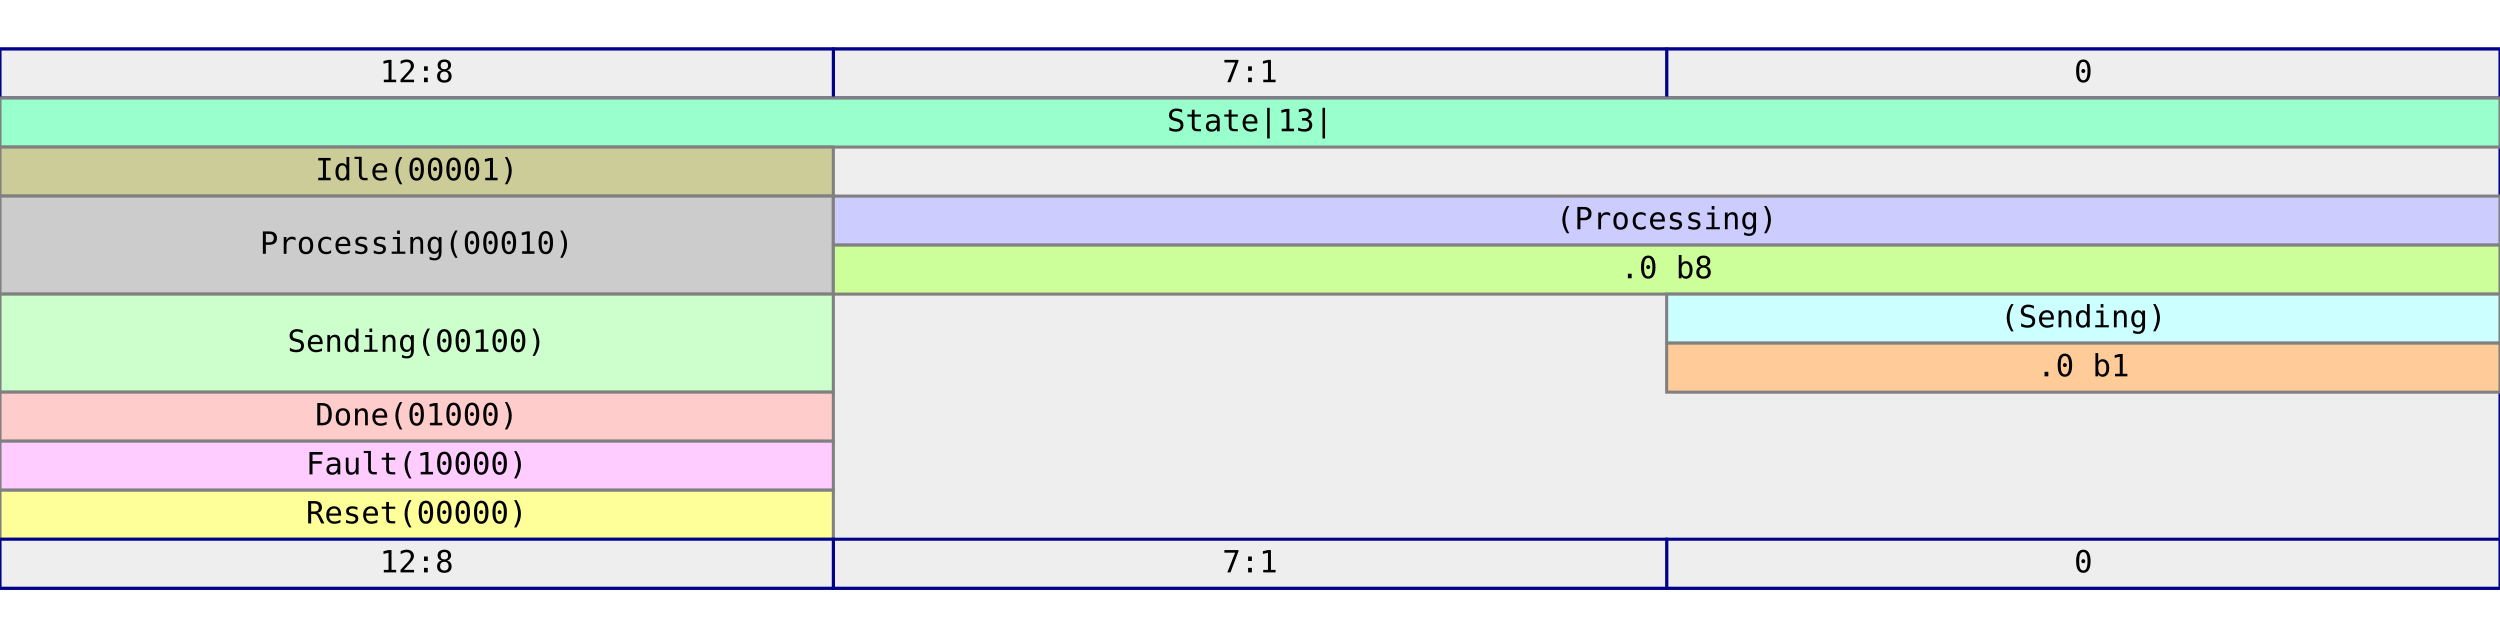
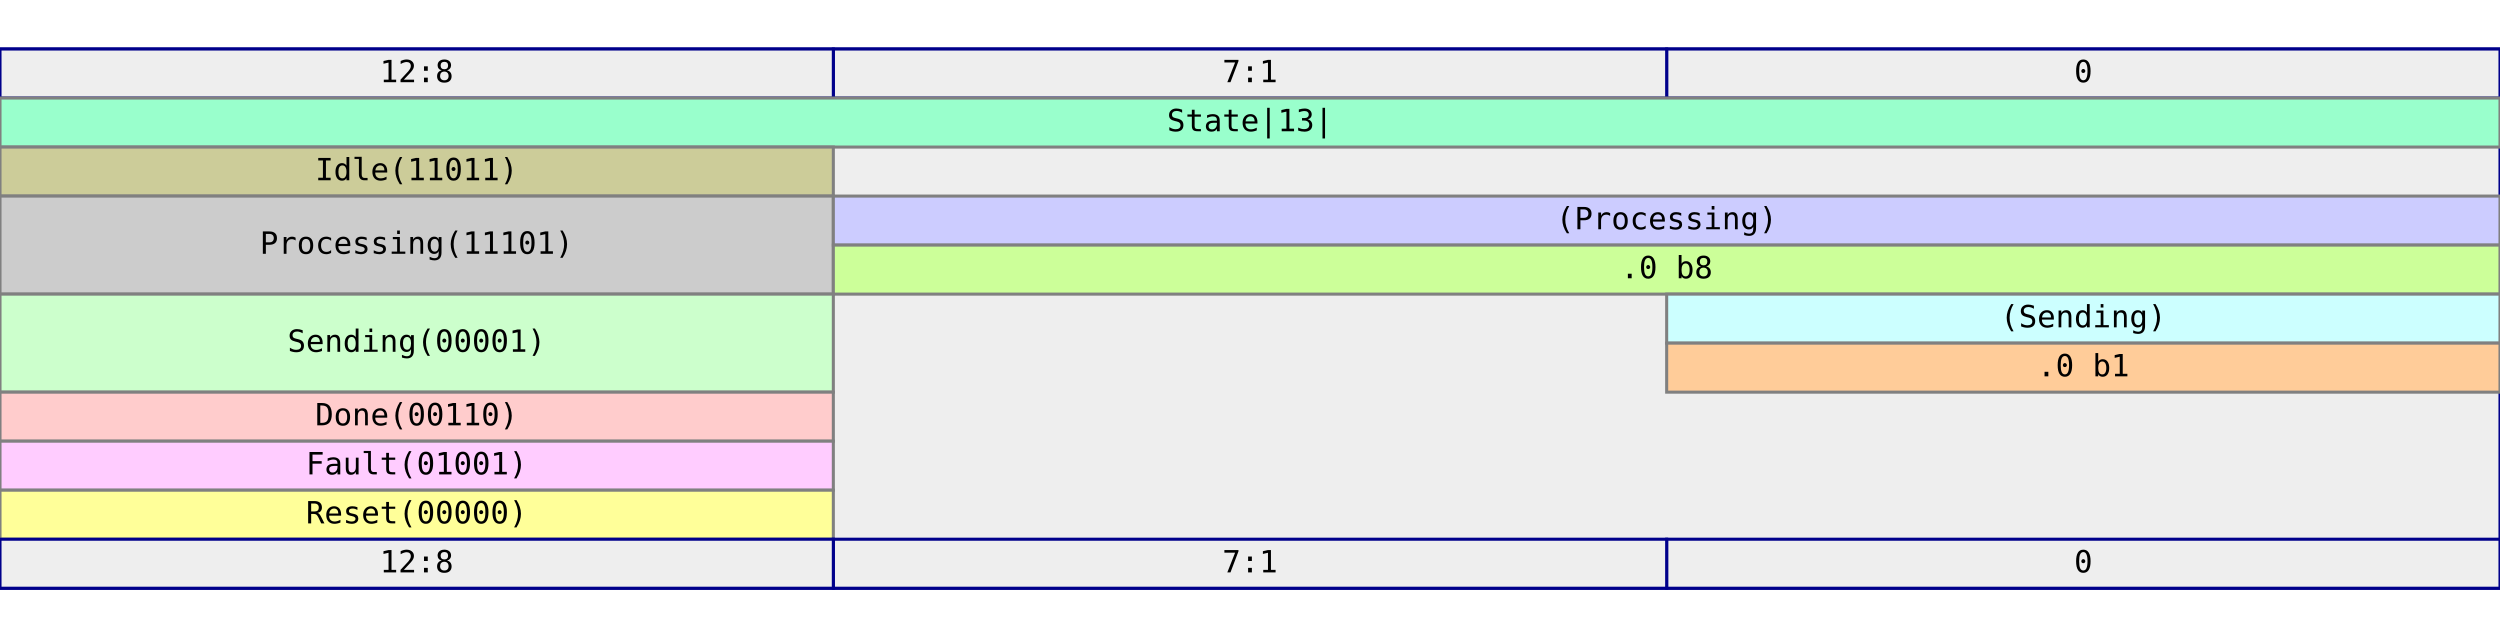
<svg xmlns="http://www.w3.org/2000/svg" viewBox="0 -16 816 208">
  <rect fill="#EEEEEE" height="176" stroke="darkblue" width="816" x="0" y="0" />
  <rect fill="#EEEEEE" height="16" stroke="darkblue" width="272" x="544" y="0" />
  <text dominant-baseline="middle" font-family="monospace" font-size="10px" text-anchor="middle" x="680" y="8">
0
</text>
  <rect fill="#EEEEEE" height="16" stroke="darkblue" width="272" x="272" y="0" />
  <text dominant-baseline="middle" font-family="monospace" font-size="10px" text-anchor="middle" x="408" y="8">
7:1
</text>
  <rect fill="#EEEEEE" height="16" stroke="darkblue" width="272" x="0" y="0" />
  <text dominant-baseline="middle" font-family="monospace" font-size="10px" text-anchor="middle" x="136" y="8">
12:8
</text>
  <rect fill="#99FFCC" height="16" stroke="gray" width="816" x="0" y="16" />
  <text dominant-baseline="middle" font-family="monospace" font-size="10px" text-anchor="middle" x="408" y="24">
State|13|
</text>
  <rect fill="#CCCC99" height="16" stroke="gray" width="272" x="0" y="32" />
  <text dominant-baseline="middle" font-family="monospace" font-size="10px" text-anchor="middle" x="136" y="40">
- Idle(00001)
+ Idle(11011)
</text>
  <rect fill="#CCCCCC" height="32" stroke="gray" width="272" x="0" y="48" />
  <text dominant-baseline="middle" font-family="monospace" font-size="10px" text-anchor="middle" x="136" y="64">
- Processing(00010)
+ Processing(11101)
</text>
  <rect fill="#CCCCFF" height="16" stroke="gray" width="544" x="272" y="48" />
  <text dominant-baseline="middle" font-family="monospace" font-size="10px" text-anchor="middle" x="544" y="56">
(Processing)
</text>
  <rect fill="#CCFF99" height="16" stroke="gray" width="544" x="272" y="64" />
  <text dominant-baseline="middle" font-family="monospace" font-size="10px" text-anchor="middle" x="544" y="72">
.0 b8
</text>
  <rect fill="#CCFFCC" height="32" stroke="gray" width="272" x="0" y="80" />
  <text dominant-baseline="middle" font-family="monospace" font-size="10px" text-anchor="middle" x="136" y="96">
- Sending(00100)
+ Sending(00001)
</text>
  <rect fill="#CCFFFF" height="16" stroke="gray" width="272" x="544" y="80" />
  <text dominant-baseline="middle" font-family="monospace" font-size="10px" text-anchor="middle" x="680" y="88">
(Sending)
</text>
  <rect fill="#FFCC99" height="16" stroke="gray" width="272" x="544" y="96" />
  <text dominant-baseline="middle" font-family="monospace" font-size="10px" text-anchor="middle" x="680" y="104">
.0 b1
</text>
  <rect fill="#FFCCCC" height="16" stroke="gray" width="272" x="0" y="112" />
  <text dominant-baseline="middle" font-family="monospace" font-size="10px" text-anchor="middle" x="136" y="120">
- Done(01000)
+ Done(00110)
</text>
  <rect fill="#FFCCFF" height="16" stroke="gray" width="272" x="0" y="128" />
  <text dominant-baseline="middle" font-family="monospace" font-size="10px" text-anchor="middle" x="136" y="136">
- Fault(10000)
+ Fault(01001)
</text>
  <rect fill="#FFFF99" height="16" stroke="gray" width="272" x="0" y="144" />
  <text dominant-baseline="middle" font-family="monospace" font-size="10px" text-anchor="middle" x="136" y="152">
Reset(00000)
</text>
  <rect fill="#EEEEEE" height="16" stroke="darkblue" width="272" x="544" y="160" />
  <text dominant-baseline="middle" font-family="monospace" font-size="10px" text-anchor="middle" x="680" y="168">
0
</text>
  <rect fill="#EEEEEE" height="16" stroke="darkblue" width="272" x="272" y="160" />
  <text dominant-baseline="middle" font-family="monospace" font-size="10px" text-anchor="middle" x="408" y="168">
7:1
</text>
  <rect fill="#EEEEEE" height="16" stroke="darkblue" width="272" x="0" y="160" />
  <text dominant-baseline="middle" font-family="monospace" font-size="10px" text-anchor="middle" x="136" y="168">
12:8
</text>
</svg>
